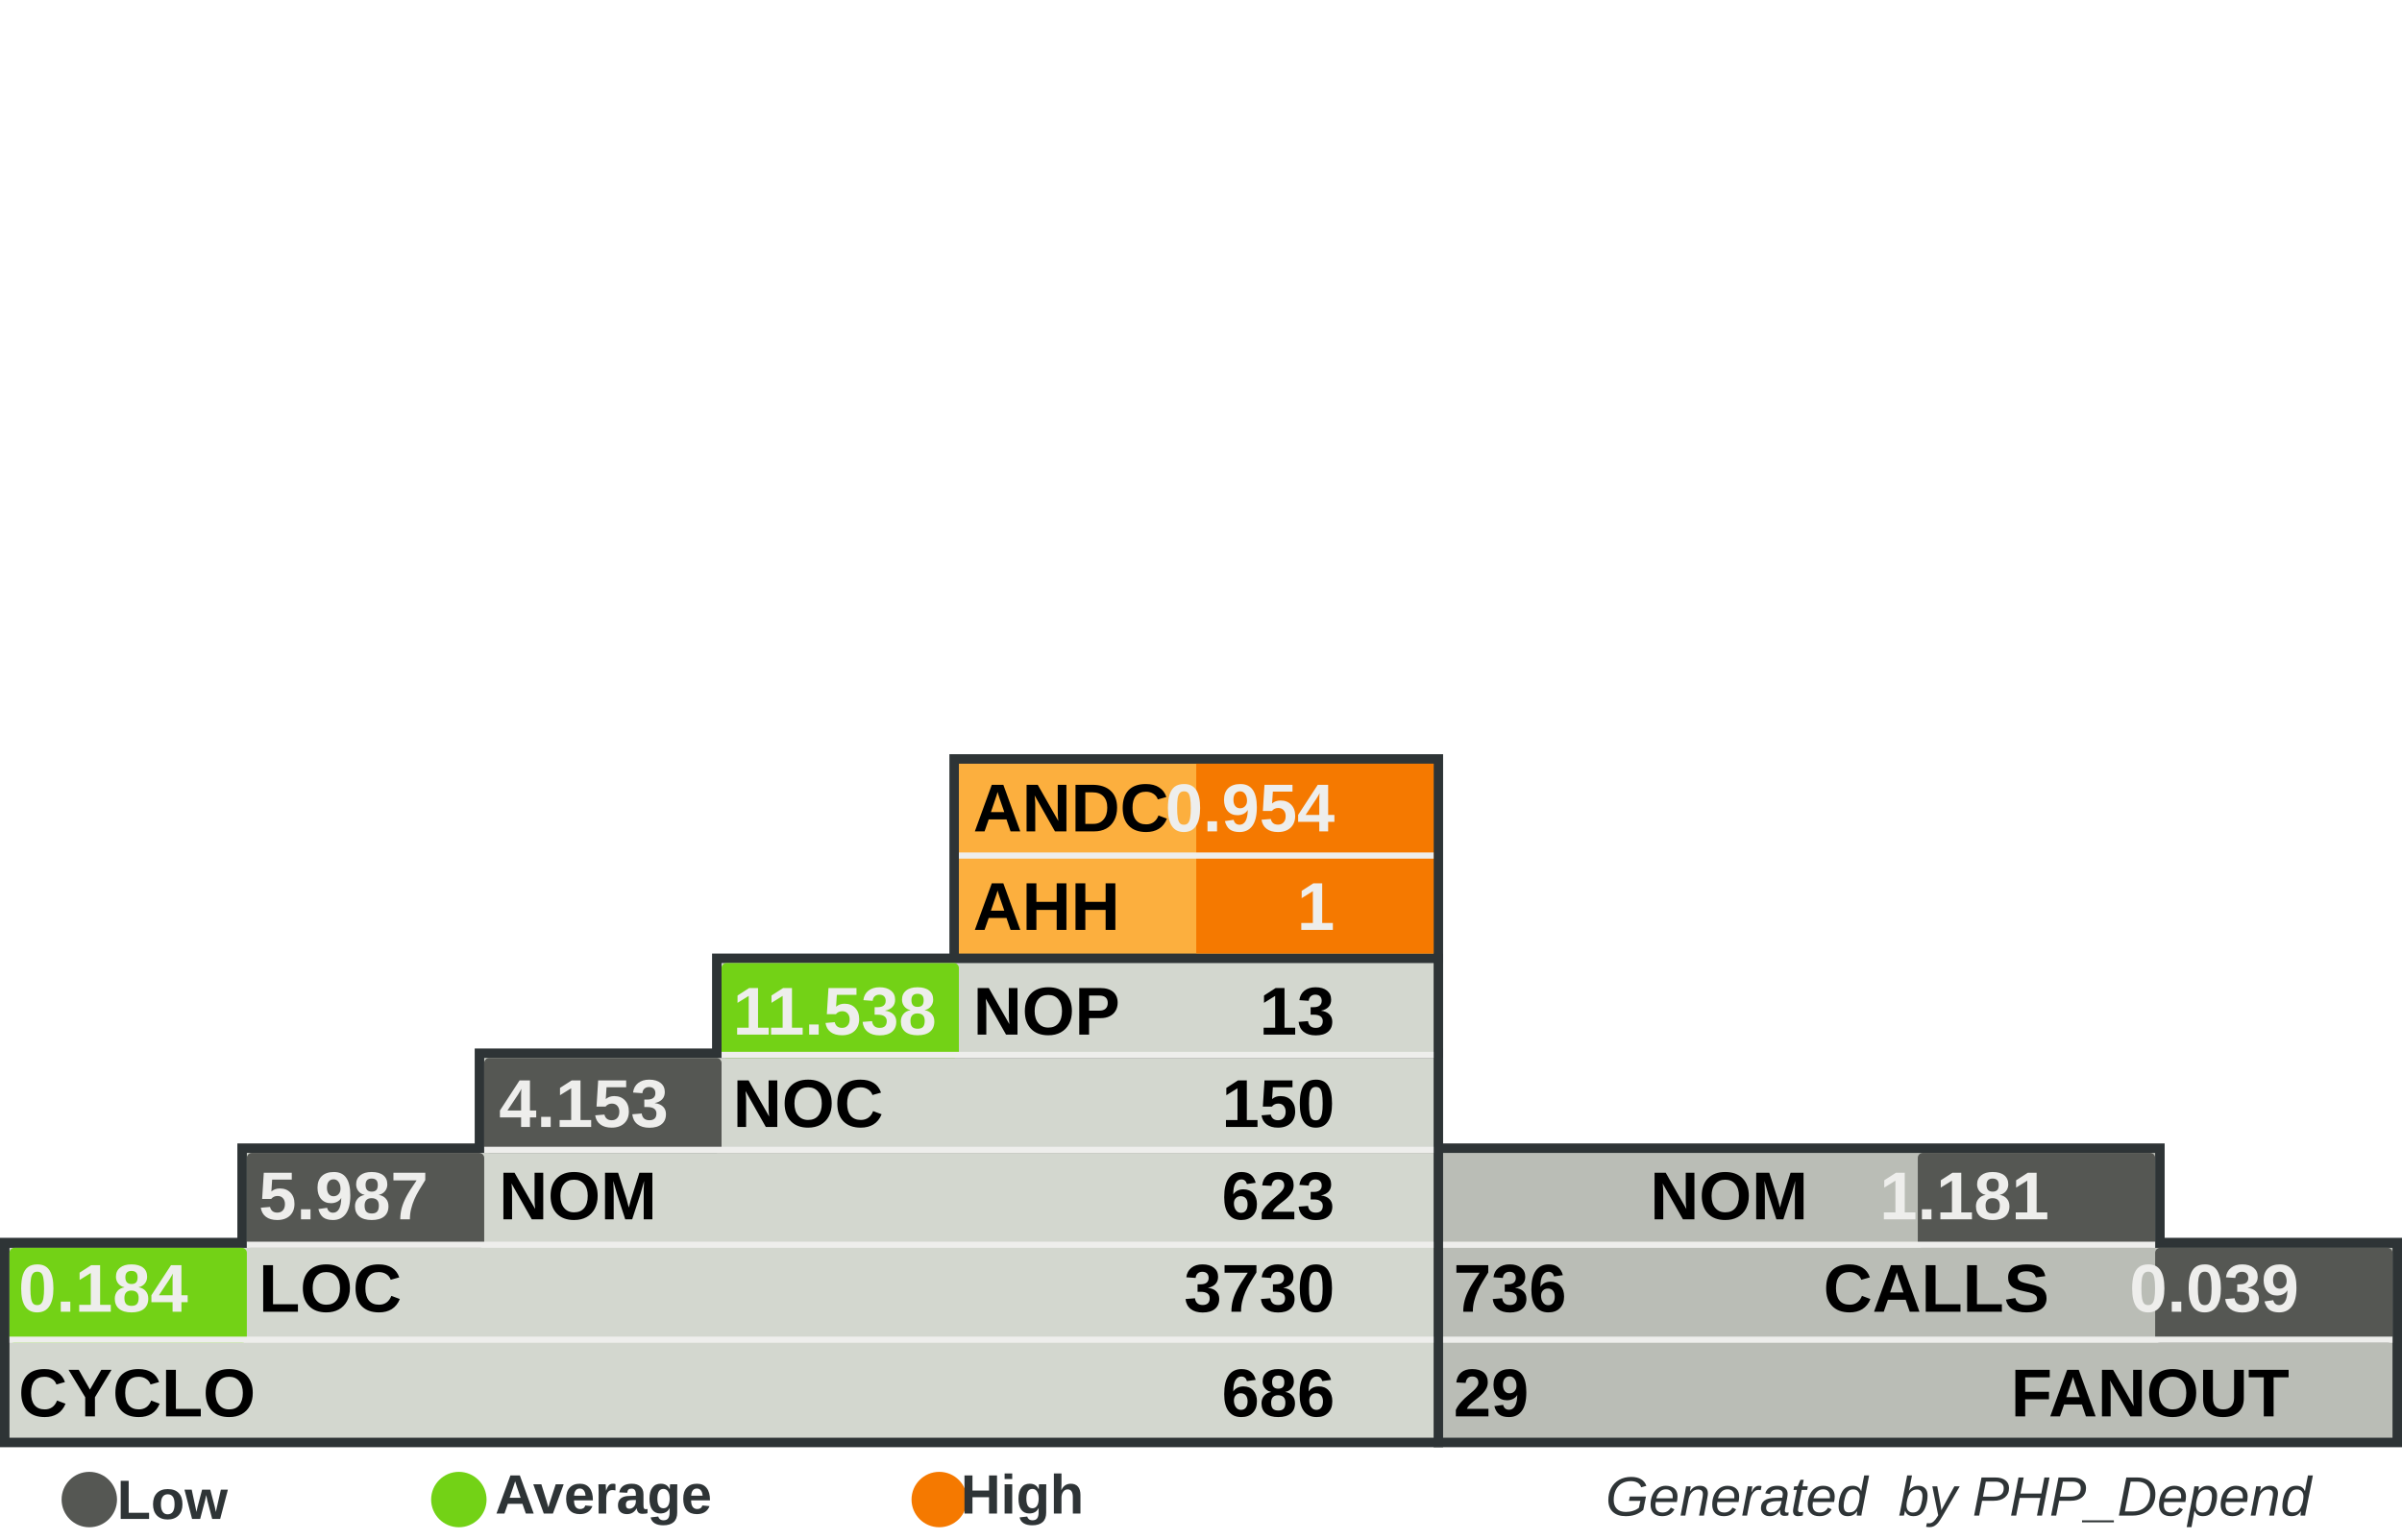
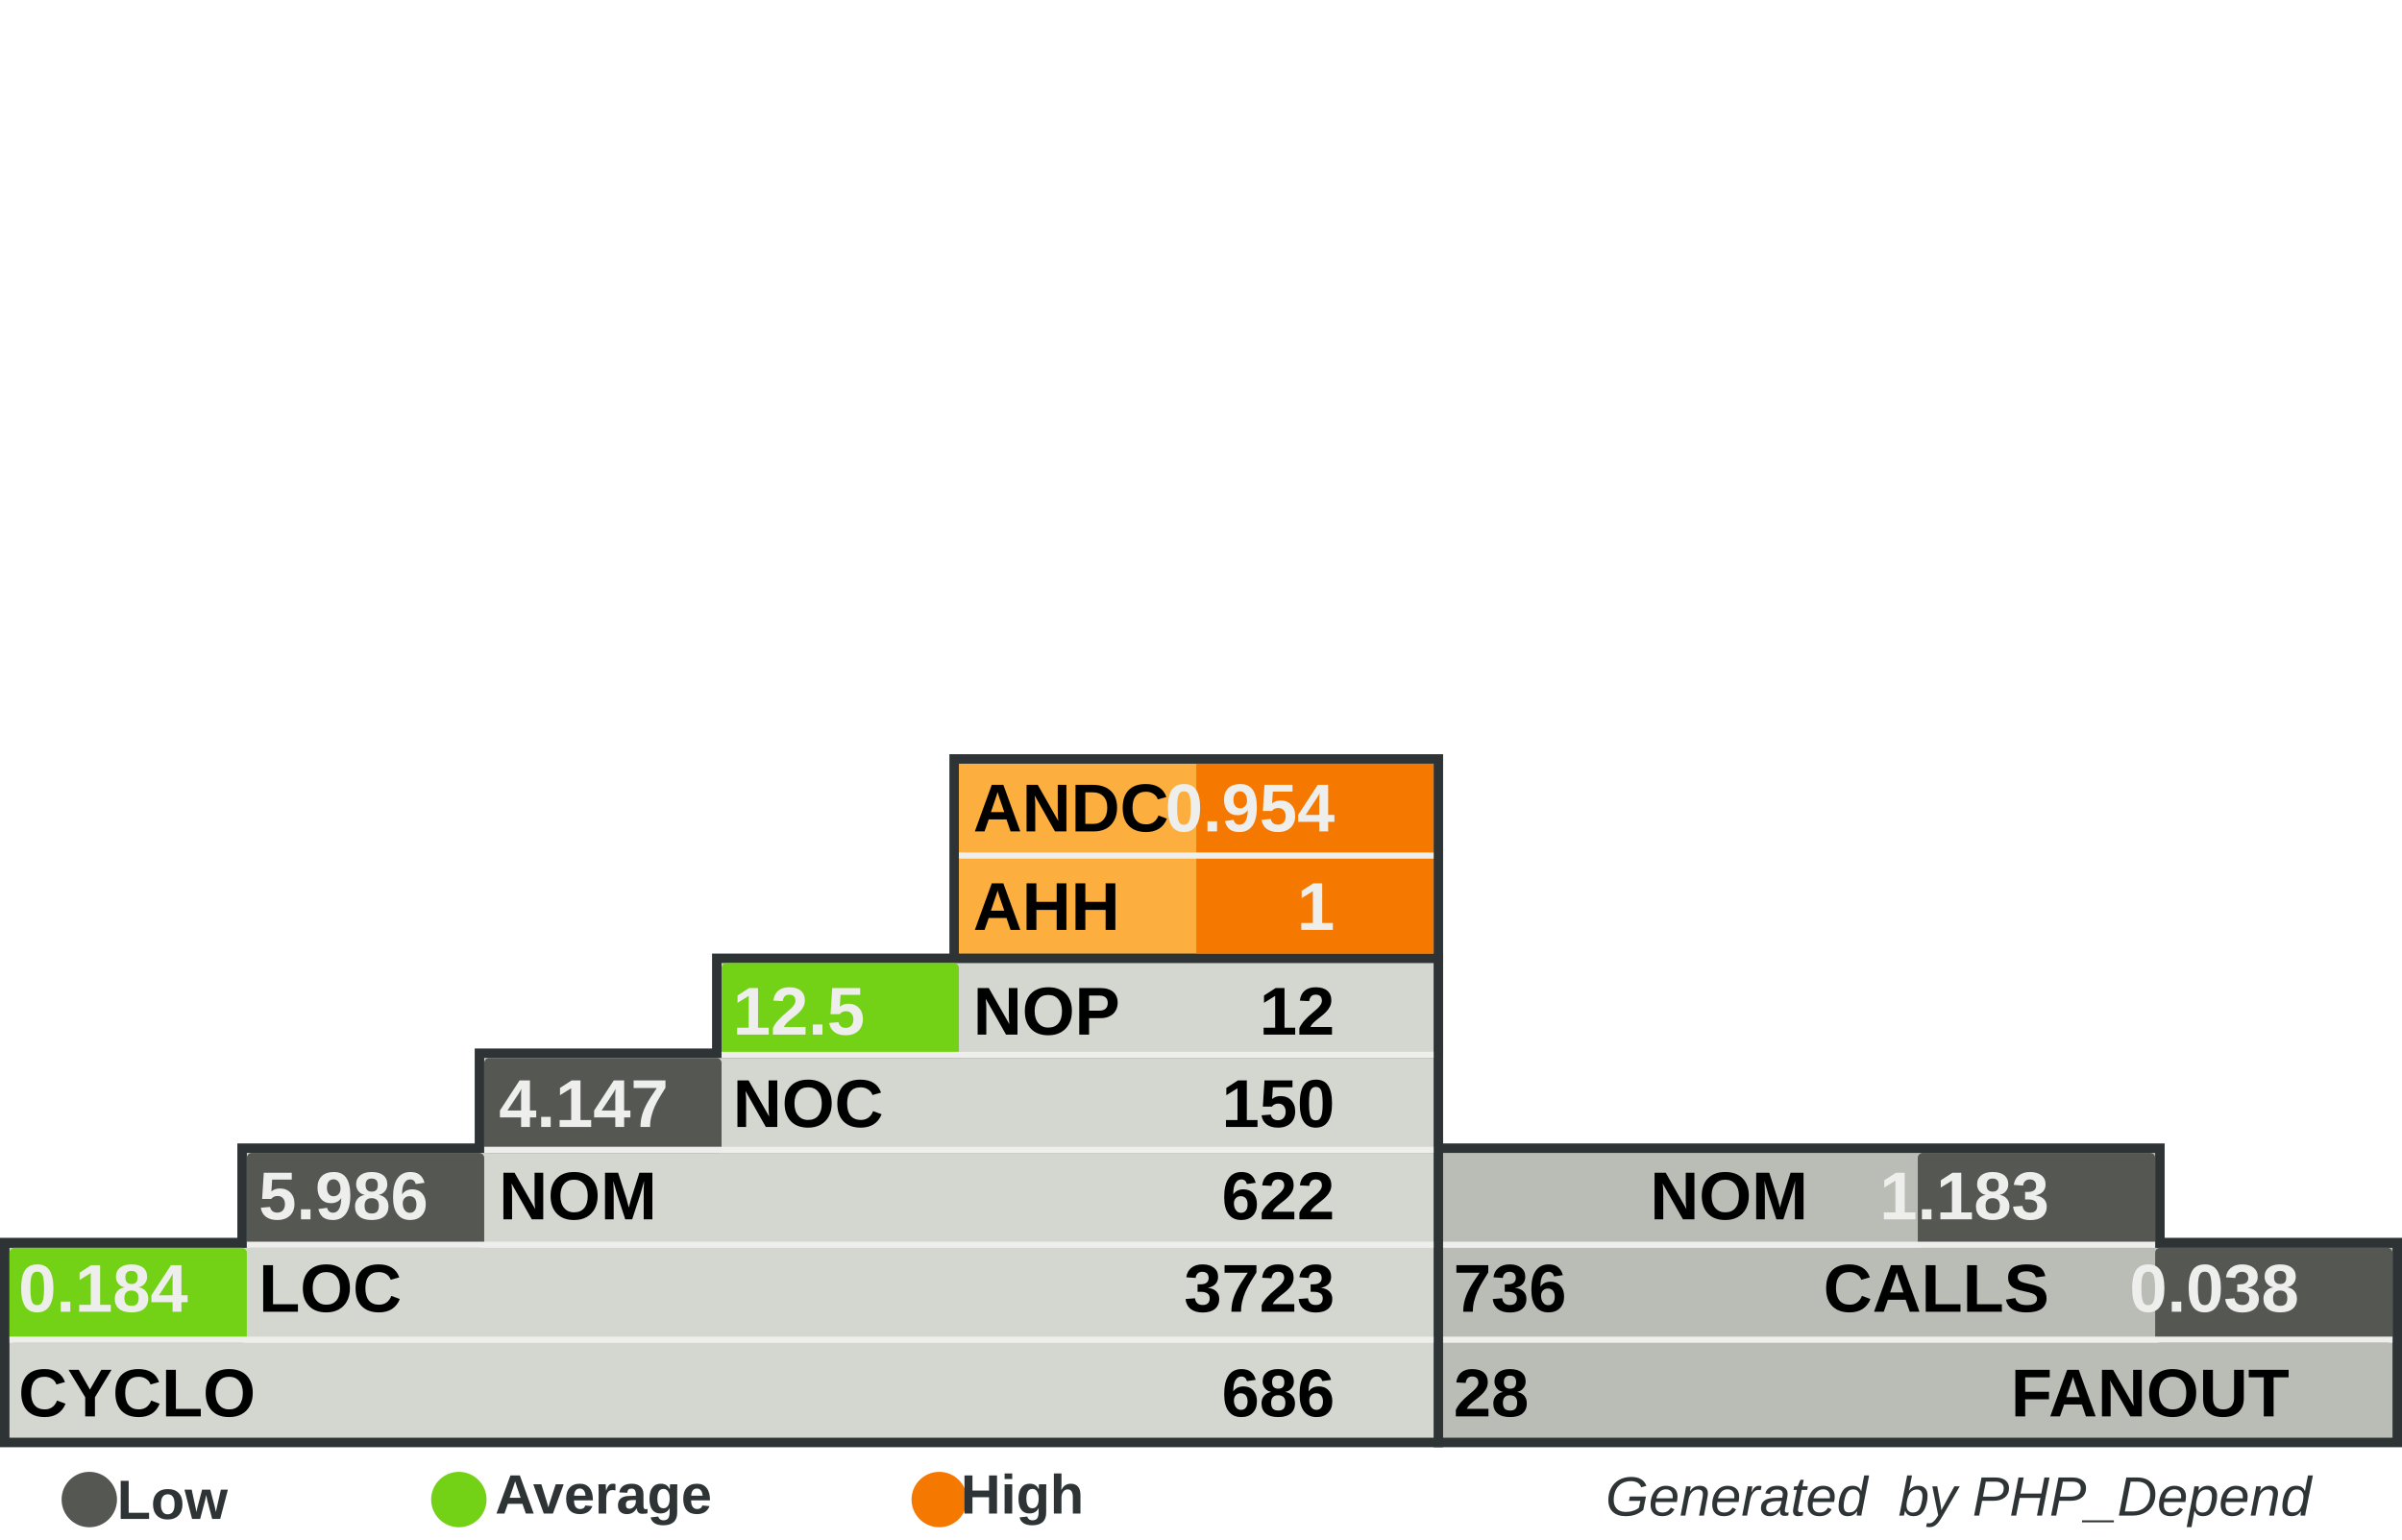
<svg xmlns="http://www.w3.org/2000/svg" width="390" height="250" id="svg5110" version="1.0">
  <defs id="defs5112">
    </defs>
  <g id="layer1">
    <rect style="fill:#555753" width="0" height="0" x="0" y="0" rx="0" ry="0" id="rect8982" xml:id="threshold.low" />
    <rect style="fill:#73d216" width="0" height="0" x="0" y="0" rx="0" ry="0" id="rect8983" xml:id="threshold.average" />
    <rect style="fill:#f57900" width="0" height="0" x="0" y="0" rx="0" ry="0" id="rect2834" xml:id="threshold.high" />
    <rect style="opacity:1;fill:#2e3436;fill-opacity:1;stroke:none;stroke-width:1;stroke-miterlimit:4;stroke-dasharray:none;stroke-opacity:1" id="rect4954" width="118.696" height="16.957" x="232.767" y="185.672" rx="2.978" ry="0" />
    <rect style="opacity:1;fill:#2e3436;fill-opacity:1;stroke:none;stroke-width:1;stroke-miterlimit:4;stroke-dasharray:none;stroke-opacity:1" id="rect4956" width="157.233" height="34" x="232.767" y="201" rx="3.945" ry="0" />
    <rect style="opacity:1;fill:#2e3436;fill-opacity:1;stroke:none;stroke-width:1;stroke-miterlimit:4;stroke-dasharray:none;stroke-opacity:1" id="rect4958" width="80.158" height="33.913" x="154.15" y="122.47" rx="2.011" ry="0" />
    <rect style="opacity:1;fill:#2e3436;fill-opacity:1;stroke:none;stroke-width:1;stroke-miterlimit:4;stroke-dasharray:none;stroke-opacity:1" id="rect4960" width="234.308" height="34" x="0" y="201" rx="5.879" ry="0" />
    <rect style="opacity:1;fill:#2e3436;fill-opacity:1;stroke:none;stroke-width:1;stroke-miterlimit:4;stroke-dasharray:none;stroke-opacity:1" id="rect4962" width="195.771" height="16.957" x="38.538" y="185.672" rx="4.912" ry="0" />
    <rect style="opacity:1;fill:#2e3436;fill-opacity:1;stroke:none;stroke-width:1;stroke-miterlimit:4;stroke-dasharray:none;stroke-opacity:1" id="rect4964" width="157.233" height="16.957" x="77.075" y="170.257" rx="3.945" ry="0" />
    <rect style="opacity:1;fill:#2e3436;fill-opacity:1;stroke:none;stroke-width:1;stroke-miterlimit:4;stroke-dasharray:none;stroke-opacity:1" id="rect4966" width="118.696" height="16.957" x="115.613" y="154.842" rx="2.978" ry="0" />
    <rect style="opacity:1;fill:#d3d7cf;fill-opacity:1;stroke:none;stroke-width:1;stroke-miterlimit:4;stroke-dasharray:none;stroke-opacity:1" id="rect4968" width="231.225" height="30.83" x="1.542" y="202.628" rx="5.801" ry="0" />
    <rect style="opacity:1;fill:#d3d7cf;fill-opacity:1;stroke:none;stroke-width:1;stroke-miterlimit:4;stroke-dasharray:none;stroke-opacity:1" id="rect4970" width="192.688" height="15.415" x="40.079" y="187.214" rx="4.834" ry="0" />
    <rect style="opacity:1;fill:#d3d7cf;fill-opacity:1;stroke:none;stroke-width:1;stroke-miterlimit:4;stroke-dasharray:none;stroke-opacity:1" id="rect4972" width="154.15" height="15.415" x="78.617" y="171.798" rx="3.868" ry="0" />
    <rect style="opacity:1;fill:#d3d7cf;fill-opacity:1;stroke:none;stroke-width:1;stroke-miterlimit:4;stroke-dasharray:none;stroke-opacity:1" id="rect4974" width="115.613" height="15.415" x="117.154" y="156.383" rx="2.901" ry="0" />
    <rect style="opacity:1;fill:#fcaf3e;fill-opacity:1;stroke:none;stroke-width:1;stroke-miterlimit:4;stroke-dasharray:none;stroke-opacity:1" id="rect4976" width="77.075" height="30.83" x="155.692" y="124.012" rx="1.934" ry="0" />
    <rect style="opacity:1;fill:#babdb6;fill-opacity:1;stroke:none;stroke-width:1;stroke-miterlimit:4;stroke-dasharray:none;stroke-opacity:1" id="rect4978" width="154.15" height="30.83" x="234.308" y="202.628" rx="3.868" ry="0" />
    <rect style="opacity:1;fill:#babdb6;fill-opacity:1;stroke:none;stroke-width:1;stroke-miterlimit:4;stroke-dasharray:none;stroke-opacity:1" id="rect4980" width="115.613" height="15.415" x="234.308" y="187.213" rx="2.901" ry="0" />
    <rect style="opacity:1;fill:#f57900;fill-opacity:1;stroke:none;stroke-width:1;stroke-miterlimit:4;stroke-dasharray:none;stroke-opacity:1" id="rect4982" xml:id="rect.andc" width="38.538" height="15.43" x="194.229" y="124.012" rx="0.967" ry="0" />
    <rect style="opacity:1;fill:#f57900;fill-opacity:1;stroke:none;stroke-width:1;stroke-miterlimit:4;stroke-dasharray:none;stroke-opacity:1" id="rect2851" xml:id="rect.ahh" width="38.538" height="15.4" x="194.229" y="139.412" rx="0.967" ry="0" />
    <rect style="opacity:1;fill:#73d216;fill-opacity:1;stroke:none;stroke-width:1;stroke-miterlimit:4;stroke-dasharray:none;stroke-opacity:1" id="rect4984" xml:id="rect.noc-nop" width="38.538" height="15.415" x="117.154" y="156.383" rx="0.806" />
    <rect style="opacity:1;fill:#555753;fill-opacity:1;stroke:none;stroke-width:1;stroke-miterlimit:4;stroke-dasharray:none;stroke-opacity:1" id="rect4986" xml:id="rect.nom-noc" width="38.538" height="15.415" x="78.617" y="171.798" rx="0.806" />
    <rect style="opacity:1;fill:#555753;fill-opacity:1;stroke:none;stroke-width:1;stroke-miterlimit:4;stroke-dasharray:none;stroke-opacity:1" id="rect4988" xml:id="rect.loc-nom" width="38.538" height="15.415" x="40.079" y="187.213" rx="0.806" />
    <rect style="opacity:1;fill:#73d216;fill-opacity:1;stroke:none;stroke-width:1;stroke-miterlimit:4;stroke-dasharray:none;stroke-opacity:1" id="rect4990" xml:id="rect.cyclo-loc" width="38.538" height="15.415" x="1.542" y="202.628" rx="0.806" />
    <rect style="opacity:1;fill:#555753;fill-opacity:1;stroke:none;stroke-width:1;stroke-miterlimit:4;stroke-dasharray:none;stroke-opacity:1" id="rect4992" xml:id="rect.calls-nom" width="38.538" height="15.415" x="311.383" y="187.213" rx="0.806" />
    <rect style="opacity:1;fill:#555753;fill-opacity:1;stroke:none;stroke-width:1;stroke-miterlimit:4;stroke-dasharray:none;stroke-opacity:1" id="rect4994" xml:id="rect.fanout-calls" width="38.538" height="15.415" x="349.921" y="202.628" rx="0.806" />
    <rect style="opacity:1;fill:#eeeeec;fill-opacity:1;stroke:none;stroke-width:1;stroke-miterlimit:4;stroke-dasharray:none;stroke-opacity:1" id="rect4996" width="231.225" height="1" x="1.542" y="217.043" rx="5.801" ry="0" />
    <rect style="opacity:1;fill:#eeeeec;fill-opacity:1;stroke:none;stroke-width:1;stroke-miterlimit:4;stroke-dasharray:none;stroke-opacity:1" id="rect4998" width="192.688" height="1" x="40.079" y="201.628" rx="4.834" ry="0" />
    <rect style="opacity:1;fill:#eeeeec;fill-opacity:1;stroke:none;stroke-width:1;stroke-miterlimit:4;stroke-dasharray:none;stroke-opacity:1" id="rect5000" width="154.15" height="1" x="78.617" y="186.213" rx="3.868" ry="0" />
    <rect style="opacity:1;fill:#eeeeec;fill-opacity:1;stroke:none;stroke-width:1;stroke-miterlimit:4;stroke-dasharray:none;stroke-opacity:1" id="rect5002" width="115.613" height="1" x="117.154" y="170.798" rx="2.901" ry="0" />
    <rect style="opacity:1;fill:#eeeeec;fill-opacity:1;stroke:none;stroke-width:1;stroke-miterlimit:4;stroke-dasharray:none;stroke-opacity:1" id="rect5004" width="115.613" height="1" x="234.308" y="201.628" rx="2.901" ry="0" />
    <rect style="opacity:1;fill:#eeeeec;fill-opacity:1;stroke:none;stroke-width:1;stroke-miterlimit:4;stroke-dasharray:none;stroke-opacity:1" id="rect5006" width="154.15" height="1" x="234.308" y="217.043" rx="3.868" ry="0" />
    <rect style="opacity:1;fill:#eeeeec;fill-opacity:1;stroke:none;stroke-width:1;stroke-miterlimit:4;stroke-dasharray:none;stroke-opacity:1" id="rect5008" width="77.075" height="1" x="155.692" y="138.427" rx="1.934" ry="0" />
    <text xml:space="preserve" style="font-size:11px;font-style:normal;font-variant:normal;font-weight:bold;font-stretch:normal;fill:#000000;fill-opacity:1;stroke:none;stroke-width:1px;stroke-linecap:butt;stroke-linejoin:miter;stroke-opacity:1;font-family:Arial" x="158" y="135" title="Average Number of Derived Classes" id="text5010">
      <tspan title="Average Number of Derived Classes" id="tspan5012" x="158" y="135">ANDC</tspan>
    </text>
    <text xml:space="preserve" style="font-size:11px;font-style:normal;font-variant:normal;font-weight:bold;font-stretch:normal;fill:#000000;fill-opacity:1;stroke:none;stroke-width:1px;stroke-linecap:butt;stroke-linejoin:miter;stroke-opacity:1;font-family:Arial" x="158" y="151" title="Average Hierarchy Height" id="text5014">
      <tspan title="Average Hierarchy Height" id="tspan5016" x="158" y="151">AHH</tspan>
    </text>
    <text xml:space="preserve" style="font-size:11px;font-style:normal;font-variant:normal;font-weight:bold;font-stretch:normal;fill:#000000;fill-opacity:1;stroke:none;stroke-width:1px;stroke-linecap:butt;stroke-linejoin:miter;stroke-opacity:1;font-family:Arial" x="158" y="168" title="Number Of Packages" id="text5018">
      <tspan title="Number Of Packages" id="tspan5020" x="158" y="168">NOP</tspan>
    </text>
    <text xml:space="preserve" style="font-size:11px;font-style:normal;font-variant:normal;font-weight:bold;font-stretch:normal;fill:#000000;fill-opacity:1;stroke:none;stroke-width:1px;stroke-linecap:butt;stroke-linejoin:miter;stroke-opacity:1;font-family:Arial" x="119" y="183" id="text5022" title="Number Of Classes" transform="scale(0.9999985,1.000001)">
      <tspan title="Number Of Classes" id="tspan5024" x="119" y="183">NOC</tspan>
    </text>
    <text xml:space="preserve" style="font-size:11px;font-style:normal;font-variant:normal;font-weight:bold;font-stretch:normal;fill:#000000;fill-opacity:1;stroke:none;stroke-width:1px;stroke-linecap:butt;stroke-linejoin:miter;stroke-opacity:1;font-family:Arial" x="81" y="198" id="text5026" title="Number Of Methods (Methods+Functions)" transform="scale(0.9999985,1.000001)">
      <tspan title="Number Of Methods (Methods+Functions)" id="tspan5028" x="81" y="198">NOM</tspan>
    </text>
    <text xml:space="preserve" style="font-size:11px;font-style:normal;font-variant:normal;font-weight:bold;font-stretch:normal;fill:#000000;fill-opacity:1;stroke:none;stroke-width:1px;stroke-linecap:butt;stroke-linejoin:miter;stroke-opacity:1;font-family:Arial" x="42" y="213" id="text5030" title="Lines Of Code (Non Comment and Non Whitespace Lines)" transform="scale(0.9999985,1.000001)">
      <tspan title="Lines Of Code (Non Comment and Non Whitespace Lines)" id="tspan5032" x="42" y="213">LOC</tspan>
    </text>
    <text xml:space="preserve" style="font-size:11px;font-style:normal;font-variant:normal;font-weight:bold;font-stretch:normal;fill:#000000;fill-opacity:1;stroke:none;stroke-width:1px;stroke-linecap:butt;stroke-linejoin:miter;stroke-opacity:1;font-family:Arial" x="3" y="230" id="text5034" title="Cyclomatic Complexity" transform="scale(0.9999985,1.000001)">
      <tspan title="Cyclomatic Complexity" id="tspan5036" x="3" y="230">CYCLO</tspan>
    </text>
    <text xml:space="preserve" style="font-size:11px;font-style:normal;font-variant:normal;font-weight:bold;font-stretch:normal;text-align:end;text-anchor:end;fill:#000000;fill-opacity:1;stroke:none;stroke-width:1px;stroke-linecap:butt;stroke-linejoin:miter;stroke-opacity:1;font-family:Arial" x="308.858" y="198" id="text5038" title="Number Of Methods (Methods+Functions)" transform="scale(0.9999985,1.000001)">
      <tspan title="Number Of Methods (Methods+Functions)" id="tspan5040" x="308.858" y="198">NOM</tspan>
    </text>
    <text xml:space="preserve" style="font-size:11px;font-style:normal;font-variant:normal;font-weight:bold;font-stretch:normal;text-anchor:end;fill:#000000;fill-opacity:1;stroke:none;stroke-width:1px;stroke-linecap:butt;stroke-linejoin:miter;stroke-opacity:1;font-family:Arial" x="348" y="213" id="text5042" title="Number of Operation Calls" transform="scale(0.9999985,1.000001)">
      <tspan title="Number of Operation Calls" id="tspan5044" x="348" y="213">CALLS</tspan>
    </text>
    <text xml:space="preserve" style="font-size:11px;font-style:normal;font-variant:normal;font-weight:bold;font-stretch:normal;text-anchor:end;fill:#000000;fill-opacity:1;stroke:none;stroke-width:1px;stroke-linecap:butt;stroke-linejoin:miter;stroke-opacity:1;font-family:Arial" x="387" y="230" id="text5046" title="Number of Called Classes" transform="scale(0.9999985,1.000001)">
      <tspan title="Number of Called Classes" id="tspan5048" x="387" y="230">FANOUT</tspan>
    </text>
    <text xml:space="preserve" style="font-size:11px;font-style:normal;font-variant:normal;font-weight:bold;font-stretch:normal;fill:#000000;fill-opacity:1;stroke:none;stroke-width:1px;stroke-linecap:butt;stroke-linejoin:miter;stroke-opacity:1;font-family:Arial" title="Number of Called Classes" x="236" y="230" id="text5050" transform="scale(0.9999985,1.000001)">
-       <tspan title="Number of Called Classes" id="tspan5052" xml:id="pdepend.fanout" x="236" y="230">29</tspan>
+       <tspan title="Number of Called Classes" id="tspan5052" xml:id="pdepend.fanout" x="236" y="230">28</tspan>
    </text>
    <text xml:space="preserve" style="font-size:11px;font-style:normal;font-variant:normal;font-weight:bold;font-stretch:normal;fill:#000000;fill-opacity:1;stroke:none;stroke-width:1px;stroke-linecap:butt;stroke-linejoin:miter;stroke-opacity:1;font-family:Arial" title="Number of Operation Calls" x="236" y="213" id="text5054" transform="scale(0.9999985,1.000001)">
      <tspan title="Number of Operation Calls" id="tspan5056" xml:id="pdepend.calls" x="236" y="213">736</tspan>
    </text>
    <text xml:space="preserve" style="font-size:11px;font-style:normal;font-variant:normal;font-weight:bold;font-stretch:normal;text-anchor:end;fill:#000000;fill-opacity:1;stroke:none;stroke-width:1px;stroke-linecap:butt;stroke-linejoin:miter;stroke-opacity:1;font-family:Arial" title="Cyclomatic Complexity" x="232" y="230" id="text5058" transform="scale(0.9999985,1.000001)">
      <tspan title="Cyclomatic Complexity" id="tspan5060" xml:id="pdepend.cyclo" x="232" y="230">686</tspan>
    </text>
    <text xml:space="preserve" style="font-size:11px;font-style:normal;font-variant:normal;font-weight:bold;font-stretch:normal;text-anchor:end;fill:#000000;fill-opacity:1;stroke:none;stroke-width:1px;stroke-linecap:butt;stroke-linejoin:miter;stroke-opacity:1;font-family:Arial" title="Lines Of Code (Non Comment and Non Whitespace Lines)" x="232" y="213" id="text5062" transform="scale(0.9999985,1.000001)">
-       <tspan xml:id="pdepend.loc" title="Lines Of Code (Non Comment and Non Whitespace Lines)" id="tspan5064" x="232" y="213">3730</tspan>
+       <tspan xml:id="pdepend.loc" title="Lines Of Code (Non Comment and Non Whitespace Lines)" id="tspan5064" x="232" y="213">3723</tspan>
    </text>
    <text xml:space="preserve" style="font-size:11px;font-style:normal;font-variant:normal;font-weight:bold;font-stretch:normal;text-anchor:end;fill:#000000;fill-opacity:1;stroke:none;stroke-width:1px;stroke-linecap:butt;stroke-linejoin:miter;stroke-opacity:1;font-family:Arial" title="Number Of Methods (Methods+Functions)" x="232" y="198" id="text5066" transform="scale(0.9999985,1.000001)">
-       <tspan title="Number Of Methods (Methods+Functions)" id="tspan5068" xml:id="pdepend.nom" x="232" y="198">623</tspan>
+       <tspan title="Number Of Methods (Methods+Functions)" id="tspan5068" xml:id="pdepend.nom" x="232" y="198">622</tspan>
    </text>
    <text xml:space="preserve" style="font-size:11px;font-style:normal;font-variant:normal;font-weight:bold;font-stretch:normal;text-anchor:end;fill:#000000;fill-opacity:1;stroke:none;stroke-width:1px;stroke-linecap:butt;stroke-linejoin:miter;stroke-opacity:1;font-family:Arial" title="Number Of Packages" x="232" y="168" id="text5070" transform="scale(0.9999985,1.000001)">
-       <tspan title="Number Of Packages" id="tspan5072" xml:id="pdepend.nop" x="232" y="168">13</tspan>
+       <tspan title="Number Of Packages" id="tspan5072" xml:id="pdepend.nop" x="232" y="168">12</tspan>
    </text>
    <text xml:space="preserve" style="font-size:11px;font-style:normal;font-variant:normal;font-weight:bold;font-stretch:normal;text-anchor:end;fill:#000000;fill-opacity:1;stroke:none;stroke-width:1px;stroke-linecap:butt;stroke-linejoin:miter;stroke-opacity:1;font-family:Arial" title="Number Of Classes" x="232" y="183" id="text5074" transform="scale(0.9999985,1.000001)">
      <tspan title="Number Of Classes" id="tspan5076" xml:id="pdepend.noc" x="232" y="183">150</tspan>
    </text>
    <text xml:space="preserve" style="font-size:11px;font-style:normal;font-variant:normal;font-weight:bold;font-stretch:normal;text-anchor:end;fill:#eeeeec;fill-opacity:1;stroke:none;stroke-width:1px;stroke-linecap:butt;stroke-linejoin:miter;stroke-opacity:1;font-family:Arial" title="Average Number of Derived Classes" x="232" y="135" id="text5078" transform="scale(0.9999985,1.000001)">
      <tspan title="Average Number of Derived Classes" id="tspan5080" xml:id="pdepend.andc" x="232" y="135">0.954</tspan>
    </text>
    <text xml:space="preserve" style="font-size:11px;font-style:normal;font-variant:normal;font-weight:bold;font-stretch:normal;text-anchor:end;fill:#eeeeec;fill-opacity:1;stroke:none;stroke-width:1px;stroke-linecap:butt;stroke-linejoin:miter;stroke-opacity:1;font-family:Arial" title="Average Hierarchy Height" x="232" y="151" id="text5082" transform="scale(0.9999985,1.000001)">
      <tspan title="Average Hierarchy Height" id="tspan5084" xml:id="pdepend.ahh" x="232" y="151">1</tspan>
    </text>
    <text xml:space="preserve" style="font-size:11px;font-style:normal;font-variant:normal;font-weight:bold;font-stretch:normal;fill:#eeeeec;fill-opacity:1;stroke:none;stroke-width:1px;stroke-linecap:butt;stroke-linejoin:miter;stroke-opacity:1;font-family:Arial" title="Ratio: Number of Classes / Number of Packages" x="119" y="168" id="text5086" transform="scale(0.9999985,1.000001)">
-       <tspan title="Ratio: Number of Classes / Number of Packages" id="tspan5088" xml:id="pdepend.noc-nop" x="119" y="168">11.538</tspan>
+       <tspan title="Ratio: Number of Classes / Number of Packages" id="tspan5088" xml:id="pdepend.noc-nop" x="119" y="168">12.5</tspan>
    </text>
    <text xml:space="preserve" style="font-size:11px;font-style:normal;font-variant:normal;font-weight:bold;font-stretch:normal;fill:#eeeeec;fill-opacity:1;stroke:none;stroke-width:1px;stroke-linecap:butt;stroke-linejoin:miter;stroke-opacity:1;font-family:Arial" title="Ratio: Number of Methods / Number of Classes" x="81" y="183" id="text5090" transform="scale(0.9999985,1.000001)">
-       <tspan title="Ratio: Number of Methods / Number of Classes" id="tspan5092" xml:id="pdepend.nom-noc" x="81" y="183">4.153</tspan>
+       <tspan title="Ratio: Number of Methods / Number of Classes" id="tspan5092" xml:id="pdepend.nom-noc" x="81" y="183">4.147</tspan>
    </text>
    <text xml:space="preserve" style="font-size:11px;font-style:normal;font-variant:normal;font-weight:bold;font-stretch:normal;fill:#eeeeec;fill-opacity:1;stroke:none;stroke-width:1px;stroke-linecap:butt;stroke-linejoin:miter;stroke-opacity:1;font-family:Arial" title="Ratio: Lines of Code / Number of Methods" x="42" y="198" id="text5094" transform="scale(0.9999985,1.000001)">
-       <tspan title="Ratio: Lines of Code / Number of Methods" id="tspan5096" xml:id="pdepend.loc-nom" x="42" y="198">5.987</tspan>
+       <tspan title="Ratio: Lines of Code / Number of Methods" id="tspan5096" xml:id="pdepend.loc-nom" x="42" y="198">5.986</tspan>
    </text>
    <text xml:space="preserve" style="font-size:11px;font-style:normal;font-variant:normal;font-weight:bold;font-stretch:normal;fill:#eeeeec;fill-opacity:1;stroke:none;stroke-width:1px;stroke-linecap:butt;stroke-linejoin:miter;stroke-opacity:1;font-family:Arial" title="Ratio: Cyclomatic Complexity / Lines of Code" x="3" y="213" id="text5098" transform="scale(0.9999985,1.000001)">
      <tspan title="Ratio: Cyclomatic Complexity / Lines of Code" id="tspan5100" xml:id="pdepend.cyclo-loc" x="3" y="213">0.184</tspan>
    </text>
    <text xml:space="preserve" style="font-size:11px;font-style:normal;font-variant:normal;font-weight:bold;font-stretch:normal;text-anchor:end;fill:#eeeeec;fill-opacity:1;stroke:none;stroke-width:1px;stroke-linecap:butt;stroke-linejoin:miter;stroke-opacity:1;font-family:Arial" title="Ratio: Number of Called Classes(FANOUT) / Number of Operation Calls" x="388.563" y="213" id="text5102" transform="scale(0.9999985,1.000001)">
-       <tspan title="Ratio: Number of Called Classes(FANOUT) / Number of Operation Calls" id="tspan5104" xml:id="pdepend.fanout-calls" x="388.563" y="213">0.039</tspan>
+       <tspan title="Ratio: Number of Called Classes(FANOUT) / Number of Operation Calls" id="tspan5104" xml:id="pdepend.fanout-calls" x="388.563" y="213">0.038</tspan>
    </text>
    <text xml:space="preserve" style="font-size:11px;font-style:normal;font-variant:normal;font-weight:bold;font-stretch:normal;text-anchor:end;fill:#eeeeec;fill-opacity:1;stroke:none;stroke-width:1px;stroke-linecap:butt;stroke-linejoin:miter;stroke-opacity:1;font-family:Arial" title="Ratio: Number of Operation Calls / Number of Methods (Methods+Functions)" x="348" y="198" id="text5106" transform="scale(0.9999985,1.000001)">
-       <tspan title="Ratio: Number of Operation Calls / Number of Methods (Methods+Functions)" id="tspan5108" xml:id="pdepend.calls-nom" x="348" y="198">1.181</tspan>
+       <tspan title="Ratio: Number of Operation Calls / Number of Methods (Methods+Functions)" id="tspan5108" xml:id="pdepend.calls-nom" x="348" y="198">1.183</tspan>
    </text>
    <text xml:space="preserve" style="font-size:8px;font-style:normal;font-variant:normal;font-weight:bold;font-stretch:normal;text-align:end;text-anchor:end;fill:#2e3436;fill-opacity:1;stroke:none;stroke-width:1px;stroke-linecap:butt;stroke-linejoin:miter;stroke-opacity:1;font-family:Arial" x="386.395" y="246.106" id="text2692">
      <tspan id="tspan2694" x="386.395" y="246.106" style="font-size:9px;font-style:italic;font-variant:normal;font-weight:normal;font-stretch:normal;text-align:end;text-anchor:end;fill:#2e3436;font-family:Arial;">Generated  by PHP_Depend</tspan>
    </text>
    <path style="opacity:1;fill:#555753;fill-opacity:1;stroke:none;stroke-width:1;stroke-miterlimit:4;stroke-dasharray:none;stroke-opacity:1" id="path3780" d="M 65.333,285.667 A 12,10.333 0 1 1 41.333,285.667 A 12,10.333 0 1 1 65.333,285.667 z" transform="matrix(0.375,0,0,0.4354839,-5.5,119.0968)" />
    <text xml:space="preserve" style="font-size:8px;font-style:normal;font-weight:bold;text-align:center;text-anchor:middle;fill:#2e3436;fill-opacity:1;stroke:none;stroke-width:1px;stroke-linecap:butt;stroke-linejoin:miter;stroke-opacity:1;font-family:URW Chancery L;" x="32.387" y="246.642" id="text3782">
      <tspan id="tspan3784" x="32.387" y="246.642" style="font-size:9px;font-style:normal;font-variant:normal;font-weight:bold;font-stretch:normal;fill:#2e3436;font-family:Arial;">Low</tspan>
    </text>
    <path style="opacity:1;fill:#73d216;fill-opacity:1;stroke:none;stroke-width:1;stroke-miterlimit:4;stroke-dasharray:none;stroke-opacity:1" id="path3786" d="M 65.333,285.667 A 12,10.333 0 1 1 41.333,285.667 A 12,10.333 0 1 1 65.333,285.667 z" transform="matrix(0.375,0,0,0.4354839,54.5,119.0968)" />
    <text xml:space="preserve" style="font-size:8px;font-style:normal;font-weight:bold;text-align:center;text-anchor:middle;fill:#2e3436;fill-opacity:1;stroke:none;stroke-width:1px;stroke-linecap:butt;stroke-linejoin:miter;stroke-opacity:1;font-family:URW Chancery L;" x="102.387" y="245.774" id="text3788">
      <tspan id="tspan3790" x="102.387" y="245.774" style="font-size:9px;font-style:normal;font-variant:normal;font-weight:bold;font-stretch:normal;fill:#2e3436;font-family:Arial;">Average</tspan>
    </text>
    <path style="opacity:1;fill:#f57900;fill-opacity:1;stroke:none;stroke-width:1;stroke-miterlimit:4;stroke-dasharray:none;stroke-opacity:1" id="path3792" d="M 65.333,285.667 A 12,10.333 0 1 1 41.333,285.667 A 12,10.333 0 1 1 65.333,285.667 z" transform="matrix(0.375,0,0,0.4354839,132.5,119.0968)" />
    <text xml:space="preserve" style="font-size:8px;font-style:normal;font-weight:bold;text-align:center;text-anchor:middle;fill:#2e3436;fill-opacity:1;stroke:none;stroke-width:1px;stroke-linecap:butt;stroke-linejoin:miter;stroke-opacity:1;font-family:URW Chancery L;" x="170.387" y="245.774" id="text3794">
      <tspan id="tspan3796" x="170.387" y="245.774" style="font-size:9px;font-style:normal;font-variant:normal;font-weight:bold;font-stretch:normal;fill:#2e3436;font-family:Arial;">High</tspan>
    </text>
  </g>
</svg>
